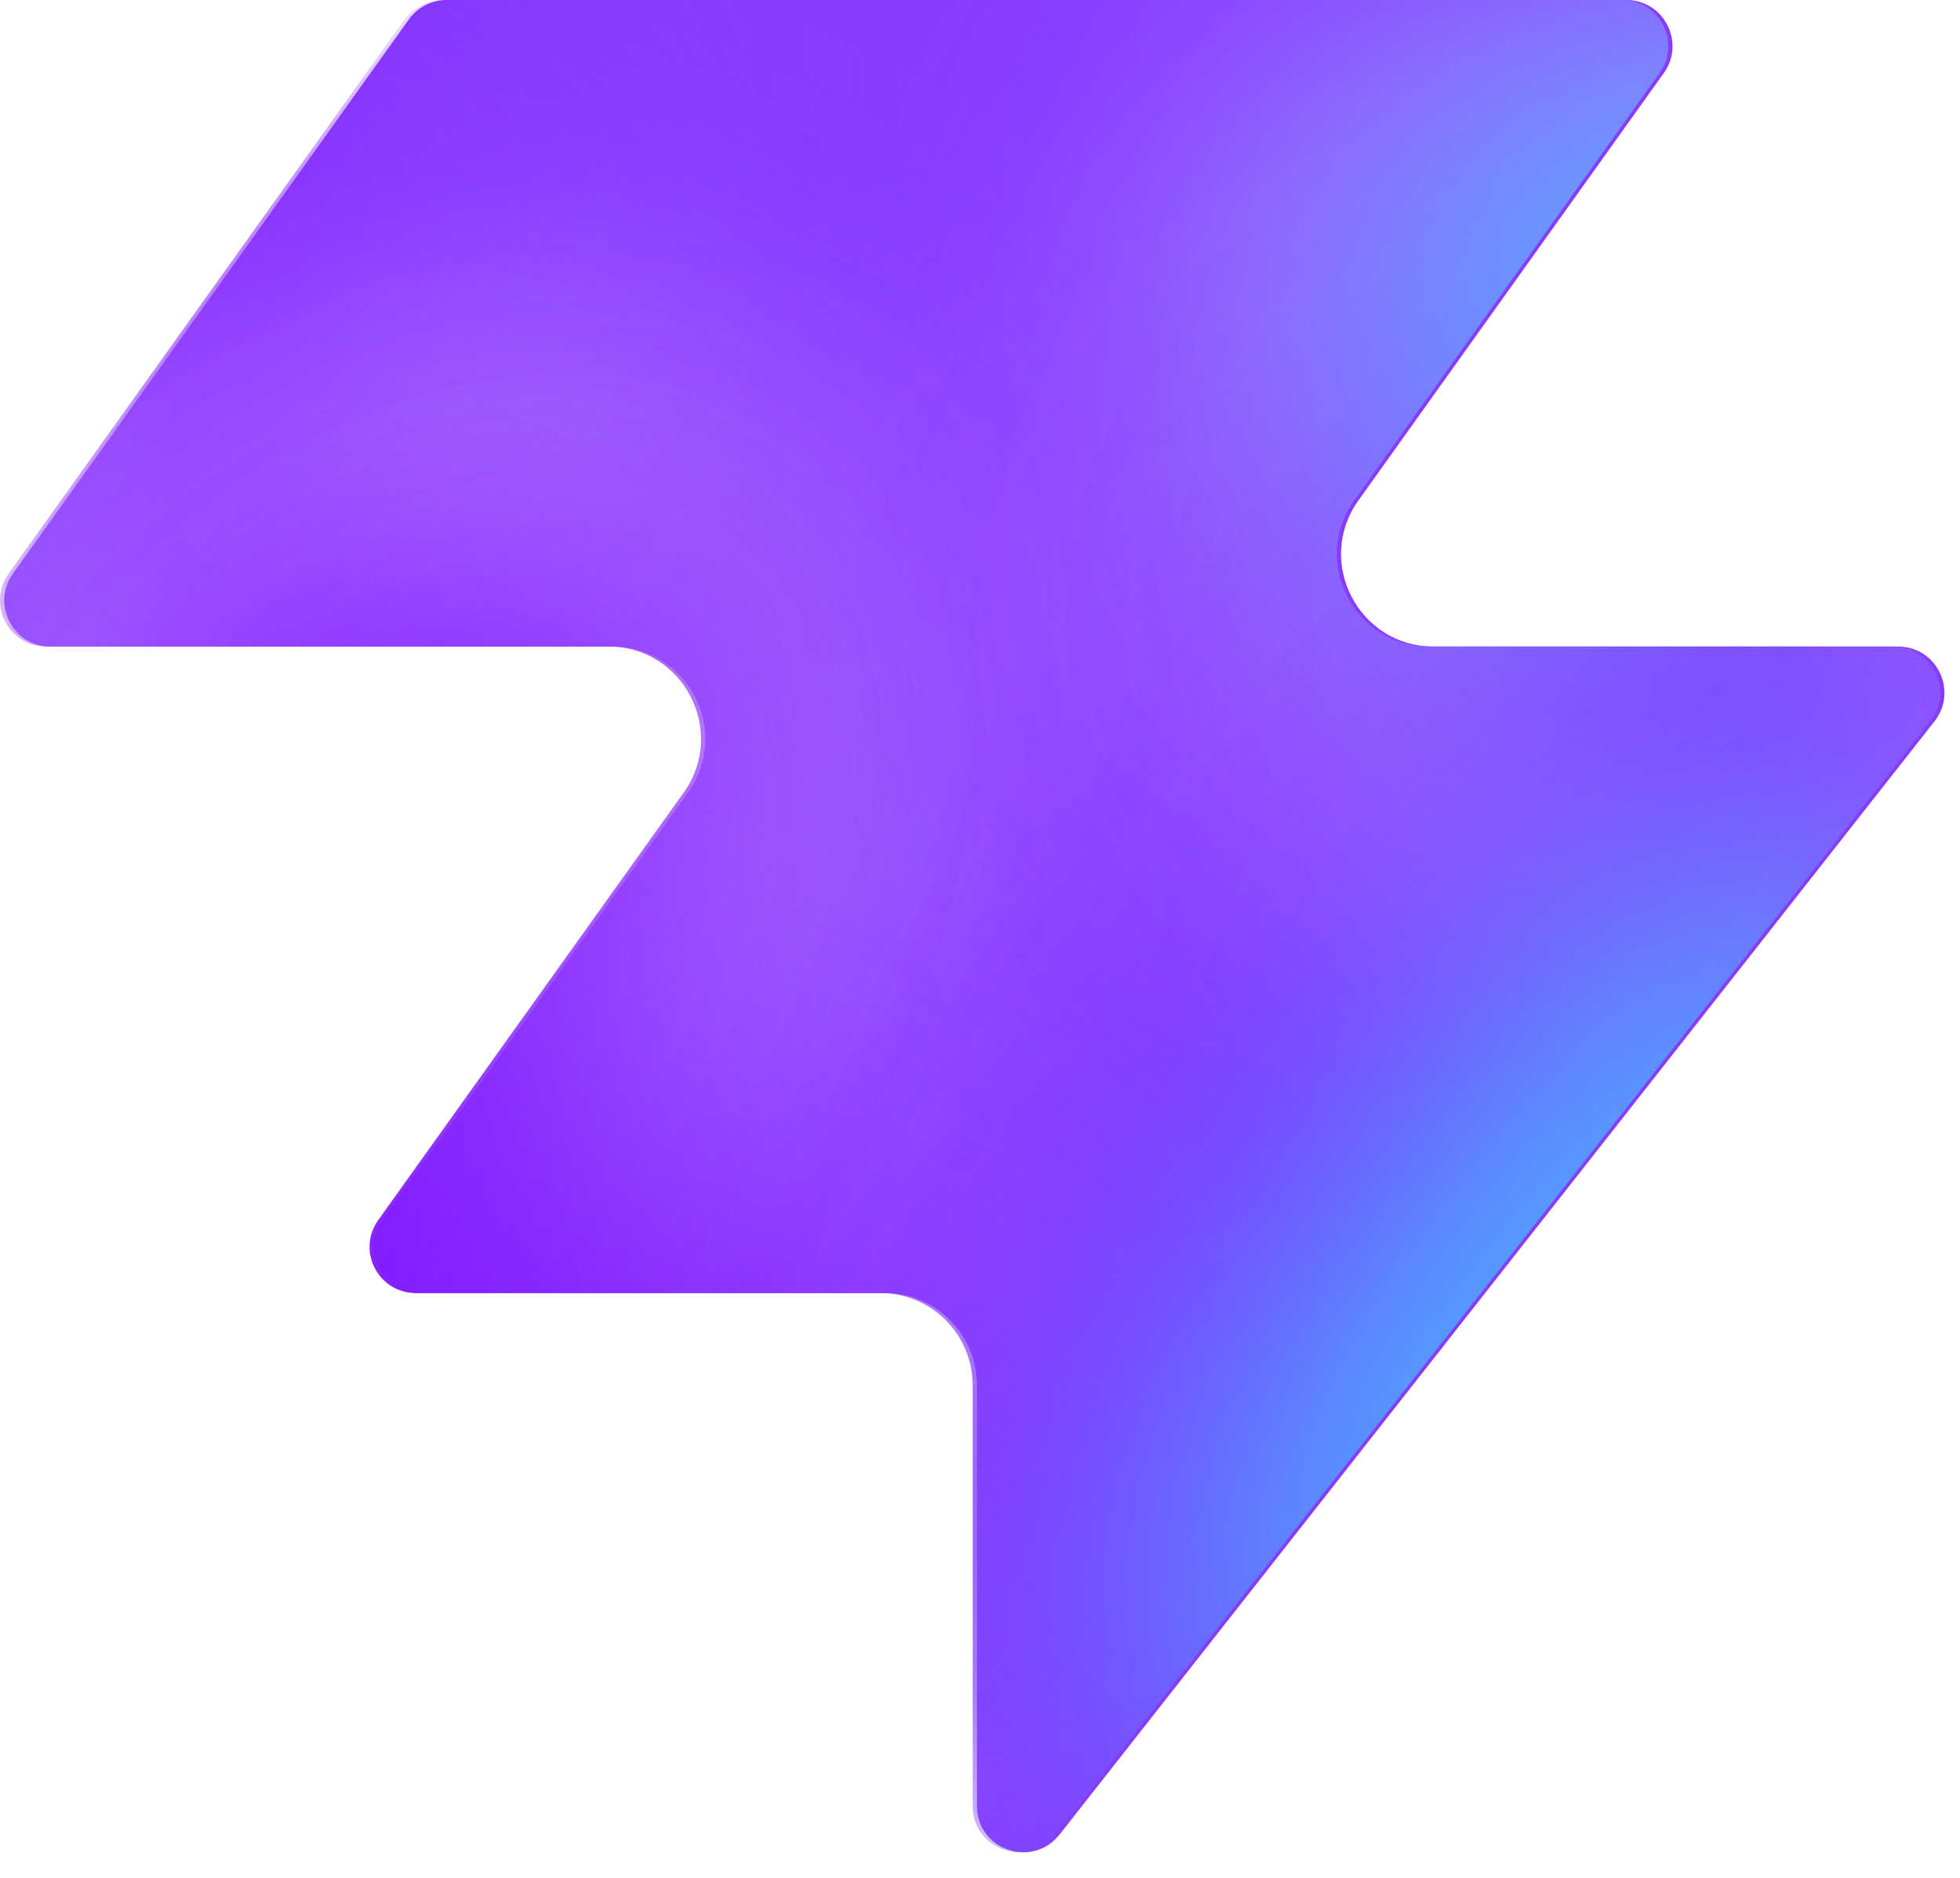
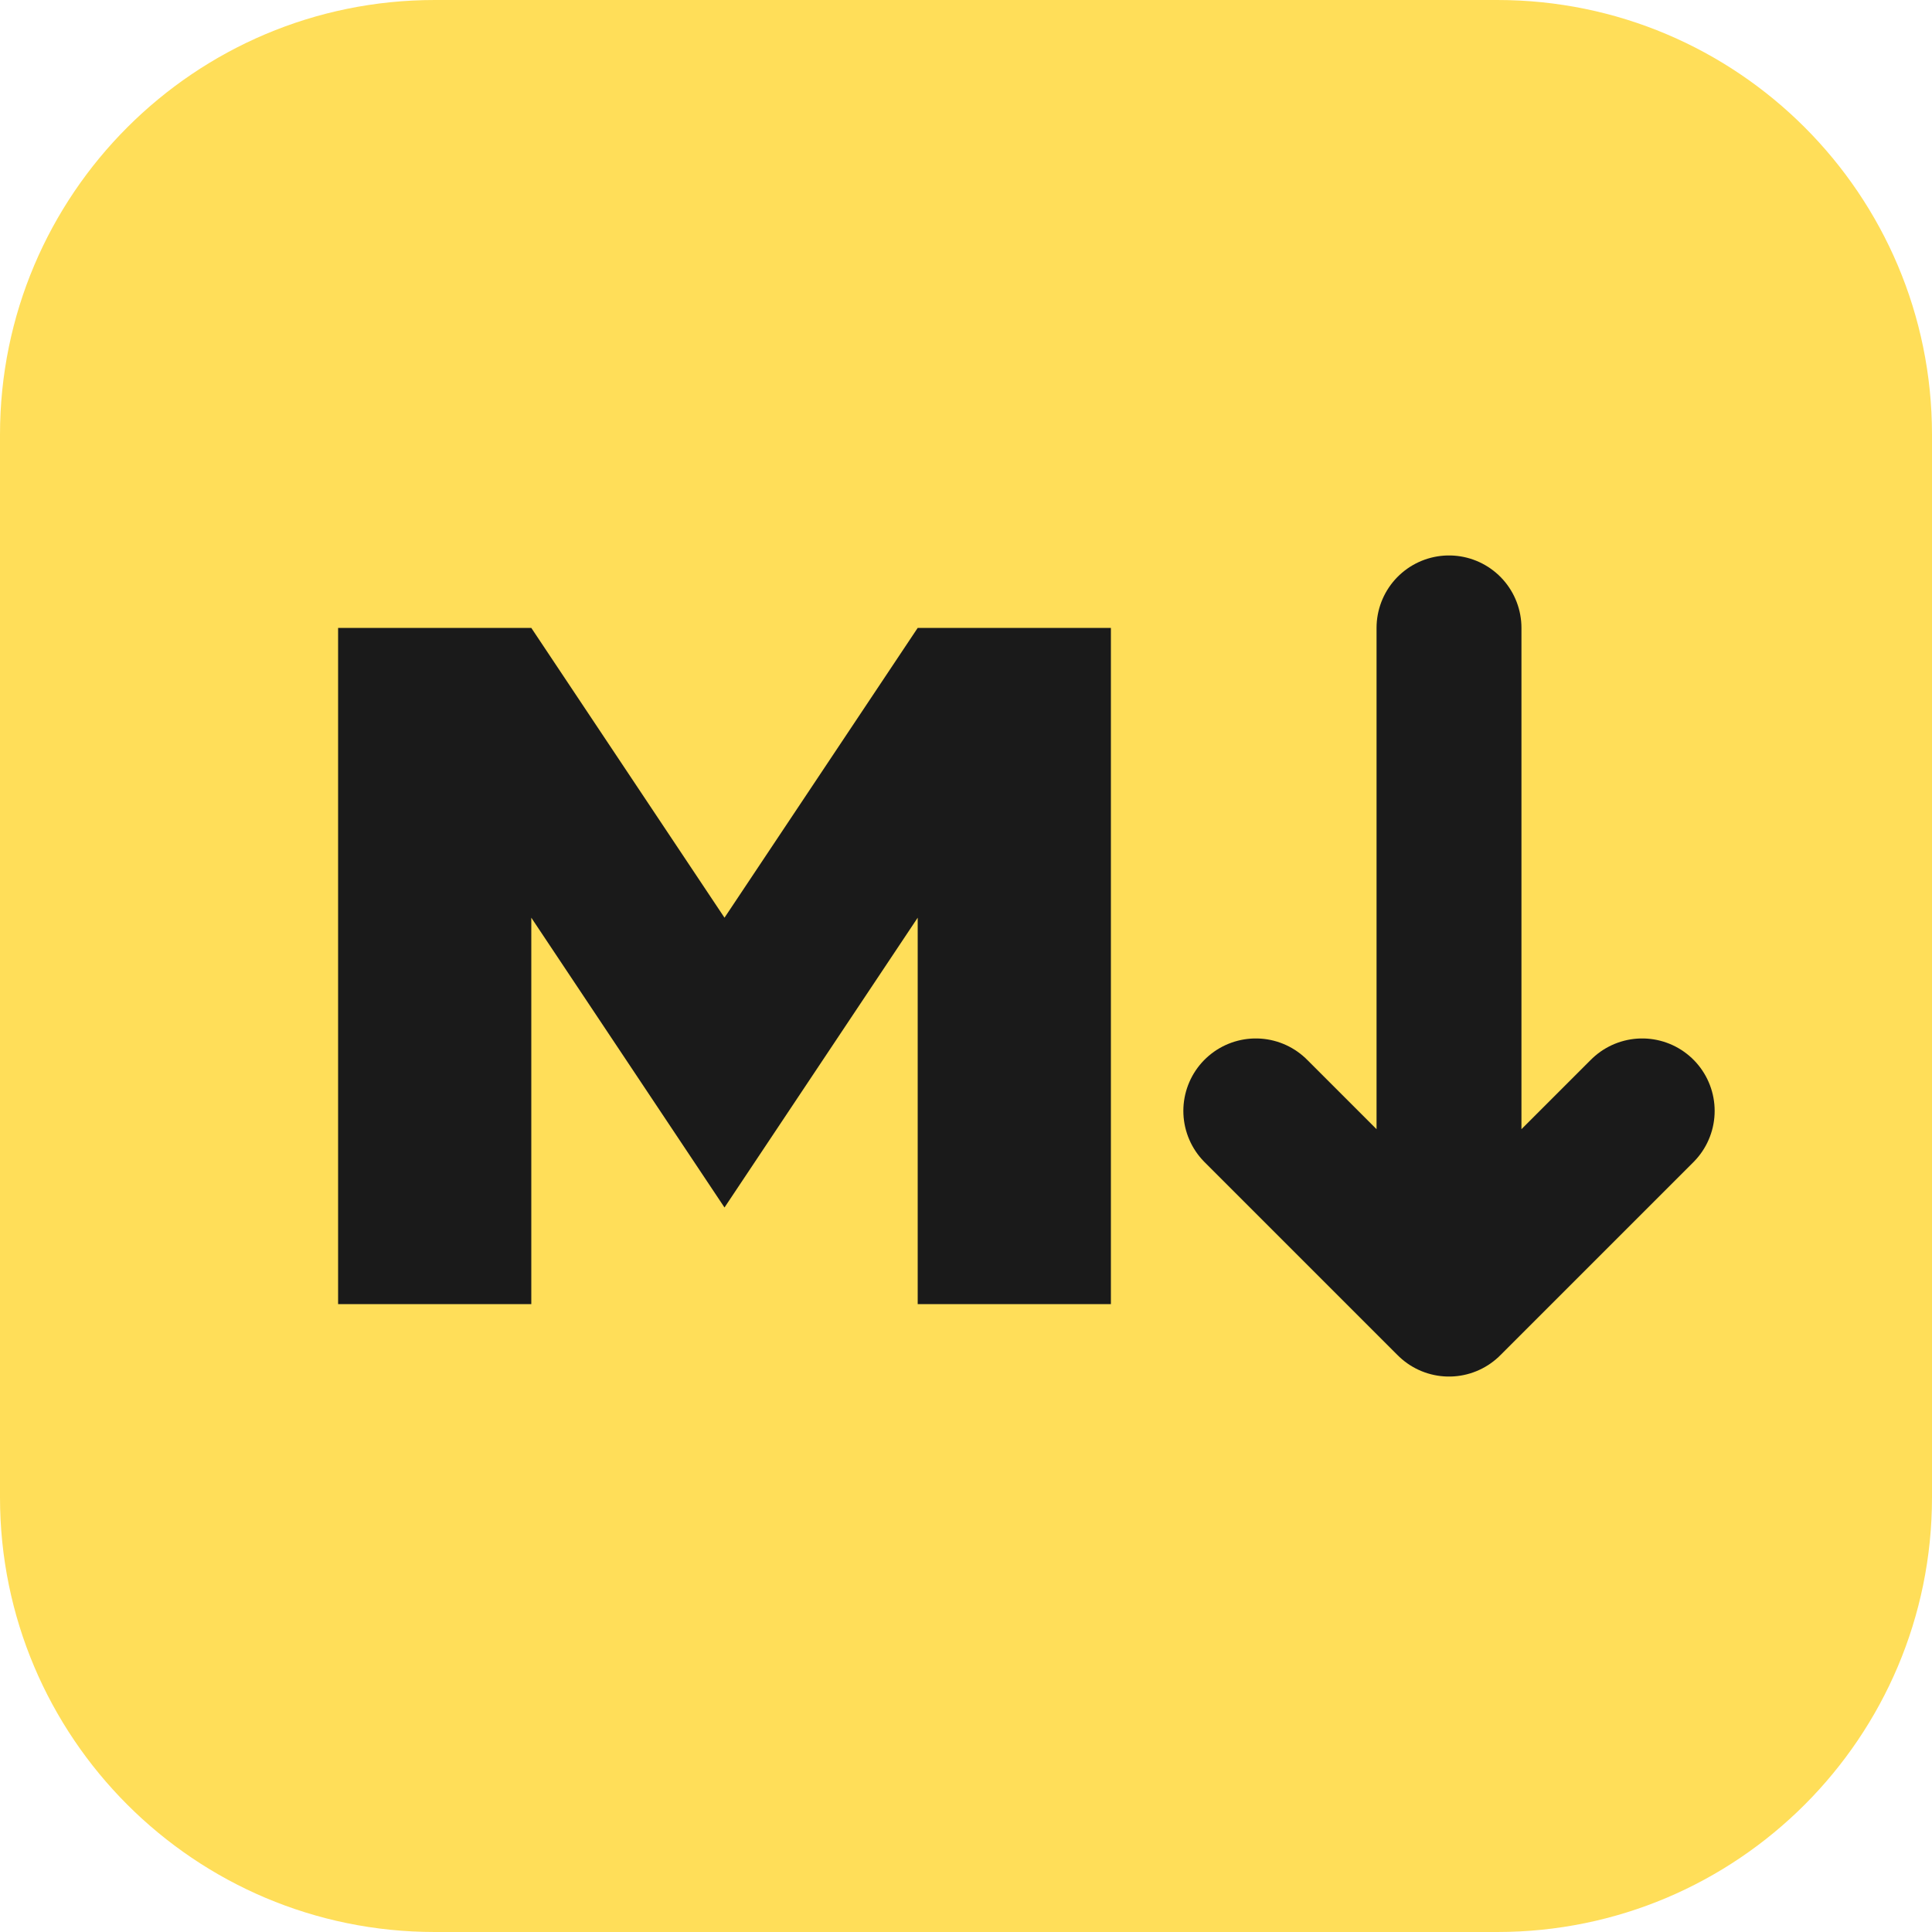
- <svg xmlns="http://www.w3.org/2000/svg" width="48" height="46" fill="none" viewBox="0 0 48 46">
-   <path fill="#863bff" d="M25.946 44.938c-.664.845-2.021.375-2.021-.698V33.937a2.26 2.26 0 0 0-2.262-2.262H10.287c-.92 0-1.456-1.04-.92-1.788l7.48-10.471c1.07-1.497 0-3.578-1.842-3.578H1.237c-.92 0-1.456-1.04-.92-1.788L10.013.474c.214-.297.556-.474.92-.474h28.894c.92 0 1.456 1.04.92 1.788l-7.48 10.471c-1.07 1.498 0 3.579 1.842 3.579h11.377c.943 0 1.473 1.088.89 1.83L25.947 44.94z" style="fill:#863bff;fill:color(display-p3 .525 .23 1);fill-opacity:1" />
-   <mask id="a" width="48" height="46" x="0" y="0" maskUnits="userSpaceOnUse" style="mask-type:alpha">
-     <path fill="#000" d="M25.842 44.938c-.664.844-2.021.375-2.021-.698V33.937a2.26 2.26 0 0 0-2.262-2.262H10.183c-.92 0-1.456-1.04-.92-1.788l7.48-10.471c1.07-1.498 0-3.579-1.842-3.579H1.133c-.92 0-1.456-1.04-.92-1.787L9.91.473c.214-.297.556-.474.92-.474h28.894c.92 0 1.456 1.04.92 1.788l-7.48 10.471c-1.07 1.498 0 3.578 1.842 3.578h11.377c.943 0 1.473 1.088.89 1.832L25.843 44.94z" style="fill:#000;fill-opacity:1" />
-   </mask>
-   <g mask="url(#a)">
-     <g filter="url(#b)">
-       <ellipse cx="5.508" cy="14.704" fill="#ede6ff" rx="5.508" ry="14.704" style="fill:#ede6ff;fill:color(display-p3 .927 .903 1);fill-opacity:1" transform="matrix(.00324 1 1 -.00324 -4.47 31.516)" />
-     </g>
-     <g filter="url(#c)">
-       <ellipse cx="10.399" cy="29.851" fill="#ede6ff" rx="10.399" ry="29.851" style="fill:#ede6ff;fill:color(display-p3 .927 .903 1);fill-opacity:1" transform="matrix(.00324 1 1 -.00324 -39.328 7.883)" />
-     </g>
-     <g filter="url(#d)">
-       <ellipse cx="5.508" cy="30.487" fill="#7e14ff" rx="5.508" ry="30.487" style="fill:#7e14ff;fill:color(display-p3 .492 .077 1);fill-opacity:1" transform="rotate(89.814 -25.913 -14.639)scale(1 -1)" />
-     </g>
-     <g filter="url(#e)">
-       <ellipse cx="5.508" cy="30.599" fill="#7e14ff" rx="5.508" ry="30.599" style="fill:#7e14ff;fill:color(display-p3 .492 .077 1);fill-opacity:1" transform="rotate(89.814 -32.644 -3.334)scale(1 -1)" />
-     </g>
-     <g filter="url(#f)">
-       <ellipse cx="5.508" cy="30.599" fill="#7e14ff" rx="5.508" ry="30.599" style="fill:#7e14ff;fill:color(display-p3 .492 .077 1);fill-opacity:1" transform="matrix(.00324 1 1 -.00324 -34.34 30.47)" />
-     </g>
-     <g filter="url(#g)">
-       <ellipse cx="14.072" cy="22.078" fill="#ede6ff" rx="14.072" ry="22.078" style="fill:#ede6ff;fill:color(display-p3 .927 .903 1);fill-opacity:1" transform="rotate(93.35 24.506 48.493)scale(-1 1)" />
-     </g>
-     <g filter="url(#h)">
-       <ellipse cx="3.47" cy="21.501" fill="#7e14ff" rx="3.47" ry="21.501" style="fill:#7e14ff;fill:color(display-p3 .492 .077 1);fill-opacity:1" transform="rotate(89.009 28.708 47.59)scale(-1 1)" />
-     </g>
-     <g filter="url(#i)">
-       <ellipse cx="3.47" cy="21.501" fill="#7e14ff" rx="3.47" ry="21.501" style="fill:#7e14ff;fill:color(display-p3 .492 .077 1);fill-opacity:1" transform="rotate(89.009 28.708 47.59)scale(-1 1)" />
-     </g>
-     <g filter="url(#j)">
-       <ellipse cx=".387" cy="8.972" fill="#7e14ff" rx="4.407" ry="29.108" style="fill:#7e14ff;fill:color(display-p3 .492 .077 1);fill-opacity:1" transform="rotate(39.51 .387 8.972)" />
-     </g>
-     <g filter="url(#k)">
-       <ellipse cx="47.523" cy="-6.092" fill="#7e14ff" rx="4.407" ry="29.108" style="fill:#7e14ff;fill:color(display-p3 .492 .077 1);fill-opacity:1" transform="rotate(37.892 47.523 -6.092)" />
-     </g>
-     <g filter="url(#l)">
-       <ellipse cx="41.412" cy="6.333" fill="#47bfff" rx="5.971" ry="9.665" style="fill:#47bfff;fill:color(display-p3 .28 .748 1);fill-opacity:1" transform="rotate(37.892 41.412 6.333)" />
-     </g>
-     <g filter="url(#m)">
-       <ellipse cx="-1.879" cy="38.332" fill="#7e14ff" rx="4.407" ry="29.108" style="fill:#7e14ff;fill:color(display-p3 .492 .077 1);fill-opacity:1" transform="rotate(37.892 -1.88 38.332)" />
-     </g>
-     <g filter="url(#n)">
-       <ellipse cx="-1.879" cy="38.332" fill="#7e14ff" rx="4.407" ry="29.108" style="fill:#7e14ff;fill:color(display-p3 .492 .077 1);fill-opacity:1" transform="rotate(37.892 -1.88 38.332)" />
-     </g>
-     <g filter="url(#o)">
-       <ellipse cx="35.651" cy="29.907" fill="#7e14ff" rx="4.407" ry="29.108" style="fill:#7e14ff;fill:color(display-p3 .492 .077 1);fill-opacity:1" transform="rotate(37.892 35.651 29.907)" />
-     </g>
-     <g filter="url(#p)">
-       <ellipse cx="38.418" cy="32.4" fill="#47bfff" rx="5.971" ry="15.297" style="fill:#47bfff;fill:color(display-p3 .28 .748 1);fill-opacity:1" transform="rotate(37.892 38.418 32.4)" />
-     </g>
-   </g>
-   <defs>
-     <filter id="b" width="60.045" height="41.654" x="-19.77" y="16.149" color-interpolation-filters="sRGB" filterUnits="userSpaceOnUse">
-       <feFlood flood-opacity="0" result="BackgroundImageFix" />
-       <feBlend in="SourceGraphic" in2="BackgroundImageFix" result="shape" />
-       <feGaussianBlur result="effect1_foregroundBlur_2002_17158" stdDeviation="7.659" />
-     </filter>
-     <filter id="c" width="90.34" height="51.437" x="-54.613" y="-7.533" color-interpolation-filters="sRGB" filterUnits="userSpaceOnUse">
-       <feFlood flood-opacity="0" result="BackgroundImageFix" />
-       <feBlend in="SourceGraphic" in2="BackgroundImageFix" result="shape" />
-       <feGaussianBlur result="effect1_foregroundBlur_2002_17158" stdDeviation="7.659" />
-     </filter>
-     <filter id="d" width="79.355" height="29.4" x="-49.64" y="2.03" color-interpolation-filters="sRGB" filterUnits="userSpaceOnUse">
-       <feFlood flood-opacity="0" result="BackgroundImageFix" />
-       <feBlend in="SourceGraphic" in2="BackgroundImageFix" result="shape" />
-       <feGaussianBlur result="effect1_foregroundBlur_2002_17158" stdDeviation="4.596" />
-     </filter>
-     <filter id="e" width="79.579" height="29.4" x="-45.045" y="20.029" color-interpolation-filters="sRGB" filterUnits="userSpaceOnUse">
-       <feFlood flood-opacity="0" result="BackgroundImageFix" />
-       <feBlend in="SourceGraphic" in2="BackgroundImageFix" result="shape" />
-       <feGaussianBlur result="effect1_foregroundBlur_2002_17158" stdDeviation="4.596" />
-     </filter>
-     <filter id="f" width="79.579" height="29.4" x="-43.513" y="21.178" color-interpolation-filters="sRGB" filterUnits="userSpaceOnUse">
-       <feFlood flood-opacity="0" result="BackgroundImageFix" />
-       <feBlend in="SourceGraphic" in2="BackgroundImageFix" result="shape" />
-       <feGaussianBlur result="effect1_foregroundBlur_2002_17158" stdDeviation="4.596" />
-     </filter>
-     <filter id="g" width="74.749" height="58.852" x="15.756" y="-17.901" color-interpolation-filters="sRGB" filterUnits="userSpaceOnUse">
-       <feFlood flood-opacity="0" result="BackgroundImageFix" />
-       <feBlend in="SourceGraphic" in2="BackgroundImageFix" result="shape" />
-       <feGaussianBlur result="effect1_foregroundBlur_2002_17158" stdDeviation="7.659" />
-     </filter>
-     <filter id="h" width="61.377" height="25.362" x="23.548" y="2.284" color-interpolation-filters="sRGB" filterUnits="userSpaceOnUse">
-       <feFlood flood-opacity="0" result="BackgroundImageFix" />
-       <feBlend in="SourceGraphic" in2="BackgroundImageFix" result="shape" />
-       <feGaussianBlur result="effect1_foregroundBlur_2002_17158" stdDeviation="4.596" />
-     </filter>
-     <filter id="i" width="61.377" height="25.362" x="23.548" y="2.284" color-interpolation-filters="sRGB" filterUnits="userSpaceOnUse">
-       <feFlood flood-opacity="0" result="BackgroundImageFix" />
-       <feBlend in="SourceGraphic" in2="BackgroundImageFix" result="shape" />
-       <feGaussianBlur result="effect1_foregroundBlur_2002_17158" stdDeviation="4.596" />
-     </filter>
-     <filter id="j" width="56.045" height="63.649" x="-27.636" y="-22.853" color-interpolation-filters="sRGB" filterUnits="userSpaceOnUse">
-       <feFlood flood-opacity="0" result="BackgroundImageFix" />
-       <feBlend in="SourceGraphic" in2="BackgroundImageFix" result="shape" />
-       <feGaussianBlur result="effect1_foregroundBlur_2002_17158" stdDeviation="4.596" />
-     </filter>
-     <filter id="k" width="54.814" height="64.646" x="20.116" y="-38.415" color-interpolation-filters="sRGB" filterUnits="userSpaceOnUse">
-       <feFlood flood-opacity="0" result="BackgroundImageFix" />
-       <feBlend in="SourceGraphic" in2="BackgroundImageFix" result="shape" />
-       <feGaussianBlur result="effect1_foregroundBlur_2002_17158" stdDeviation="4.596" />
-     </filter>
-     <filter id="l" width="33.541" height="35.313" x="24.641" y="-11.323" color-interpolation-filters="sRGB" filterUnits="userSpaceOnUse">
-       <feFlood flood-opacity="0" result="BackgroundImageFix" />
-       <feBlend in="SourceGraphic" in2="BackgroundImageFix" result="shape" />
-       <feGaussianBlur result="effect1_foregroundBlur_2002_17158" stdDeviation="4.596" />
-     </filter>
-     <filter id="m" width="54.814" height="64.646" x="-29.286" y="6.009" color-interpolation-filters="sRGB" filterUnits="userSpaceOnUse">
-       <feFlood flood-opacity="0" result="BackgroundImageFix" />
-       <feBlend in="SourceGraphic" in2="BackgroundImageFix" result="shape" />
-       <feGaussianBlur result="effect1_foregroundBlur_2002_17158" stdDeviation="4.596" />
-     </filter>
-     <filter id="n" width="54.814" height="64.646" x="-29.286" y="6.009" color-interpolation-filters="sRGB" filterUnits="userSpaceOnUse">
-       <feFlood flood-opacity="0" result="BackgroundImageFix" />
-       <feBlend in="SourceGraphic" in2="BackgroundImageFix" result="shape" />
-       <feGaussianBlur result="effect1_foregroundBlur_2002_17158" stdDeviation="4.596" />
-     </filter>
-     <filter id="o" width="54.814" height="64.646" x="8.244" y="-2.416" color-interpolation-filters="sRGB" filterUnits="userSpaceOnUse">
-       <feFlood flood-opacity="0" result="BackgroundImageFix" />
-       <feBlend in="SourceGraphic" in2="BackgroundImageFix" result="shape" />
-       <feGaussianBlur result="effect1_foregroundBlur_2002_17158" stdDeviation="4.596" />
-     </filter>
-     <filter id="p" width="39.409" height="43.623" x="18.713" y="10.588" color-interpolation-filters="sRGB" filterUnits="userSpaceOnUse">
-       <feFlood flood-opacity="0" result="BackgroundImageFix" />
-       <feBlend in="SourceGraphic" in2="BackgroundImageFix" result="shape" />
-       <feGaussianBlur result="effect1_foregroundBlur_2002_17158" stdDeviation="4.596" />
-     </filter>
-   </defs>
+ <svg xmlns="http://www.w3.org/2000/svg" viewBox="0 0 40 40" fill="none">
+   <rect width="40" height="40" rx="9" fill="#ffde59" />
+   <path d="M7 27V13h4l4 6 4-6h4v14h-4v-8l-4 6-4-6v8H7Z" fill="#1a1a1a" />
+   <path d="M30 13v14m-4-4 4 4 4-4" stroke="#1a1a1a" stroke-width="3" stroke-linecap="round" stroke-linejoin="round" />
</svg>
